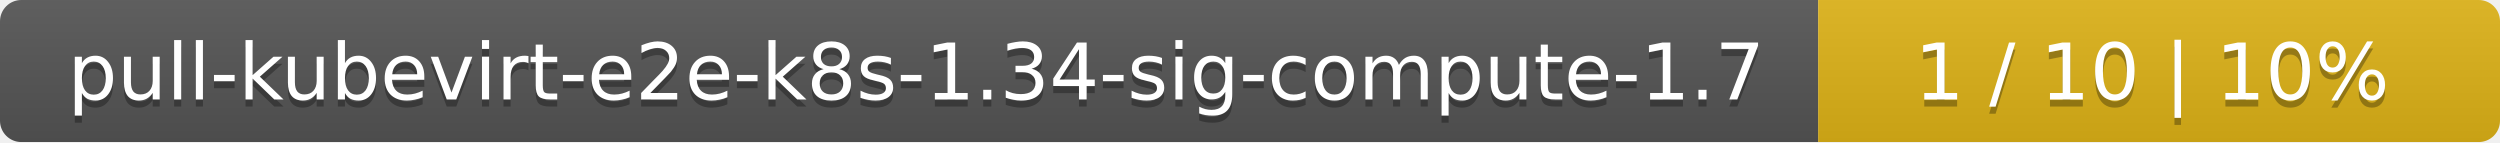
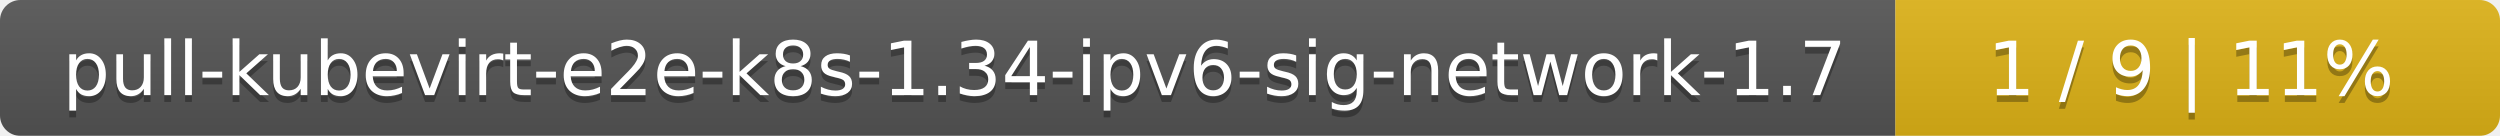
- <svg xmlns="http://www.w3.org/2000/svg" width="352" height="20">
+ <svg xmlns="http://www.w3.org/2000/svg" width="368" height="20">
  <linearGradient id="smooth" x2="0" y2="100%">
    <stop offset="0" stop-color="#bbb" stop-opacity=".1" />
    <stop offset="1" stop-opacity=".1" />
  </linearGradient>
  <mask id="round">
-     <rect width="352" height="20" rx="3" fill="#fff" />
+     <rect width="368" height="20" rx="3" fill="#fff" />
  </mask>
  <g mask="url(#round)">
-     <rect width="256" height="20" fill="#555" />
-     <rect x="256" width="96" height="20" fill="#dfb317" />
-     <rect width="352" height="20" fill="url(#smooth)" />
+     <rect width="279" height="20" fill="#555" />
+     <rect x="279" width="89" height="20" fill="#dfb317" />
+     <rect width="368" height="20" fill="url(#smooth)" />
  </g>
  <g fill="#fff" text-anchor="middle" font-family="DejaVu Sans,Verdana,Geneva,sans-serif" font-size="11">
-     <text x="129" y="15" fill="#010101" fill-opacity=".3">pull-kubevirt-e2e-k8s-1.34-sig-compute-1.7</text>
-     <text x="129" y="14">pull-kubevirt-e2e-k8s-1.34-sig-compute-1.7</text>
-     <text x="303" y="15" fill="#010101" fill-opacity=".3">1 / 10    |    10%</text>
-     <text x="303" y="14">1 / 10    |    10%</text>
+     <text x="140.5" y="15" fill="#010101" fill-opacity=".3">pull-kubevirt-e2e-k8s-1.34-ipv6-sig-network-1.7</text>
+     <text x="140.5" y="14">pull-kubevirt-e2e-k8s-1.34-ipv6-sig-network-1.7</text>
+     <text x="322.5" y="15" fill="#010101" fill-opacity=".3">1 / 9    |    11%</text>
+     <text x="322.5" y="14">1 / 9    |    11%</text>
  </g>
</svg>
